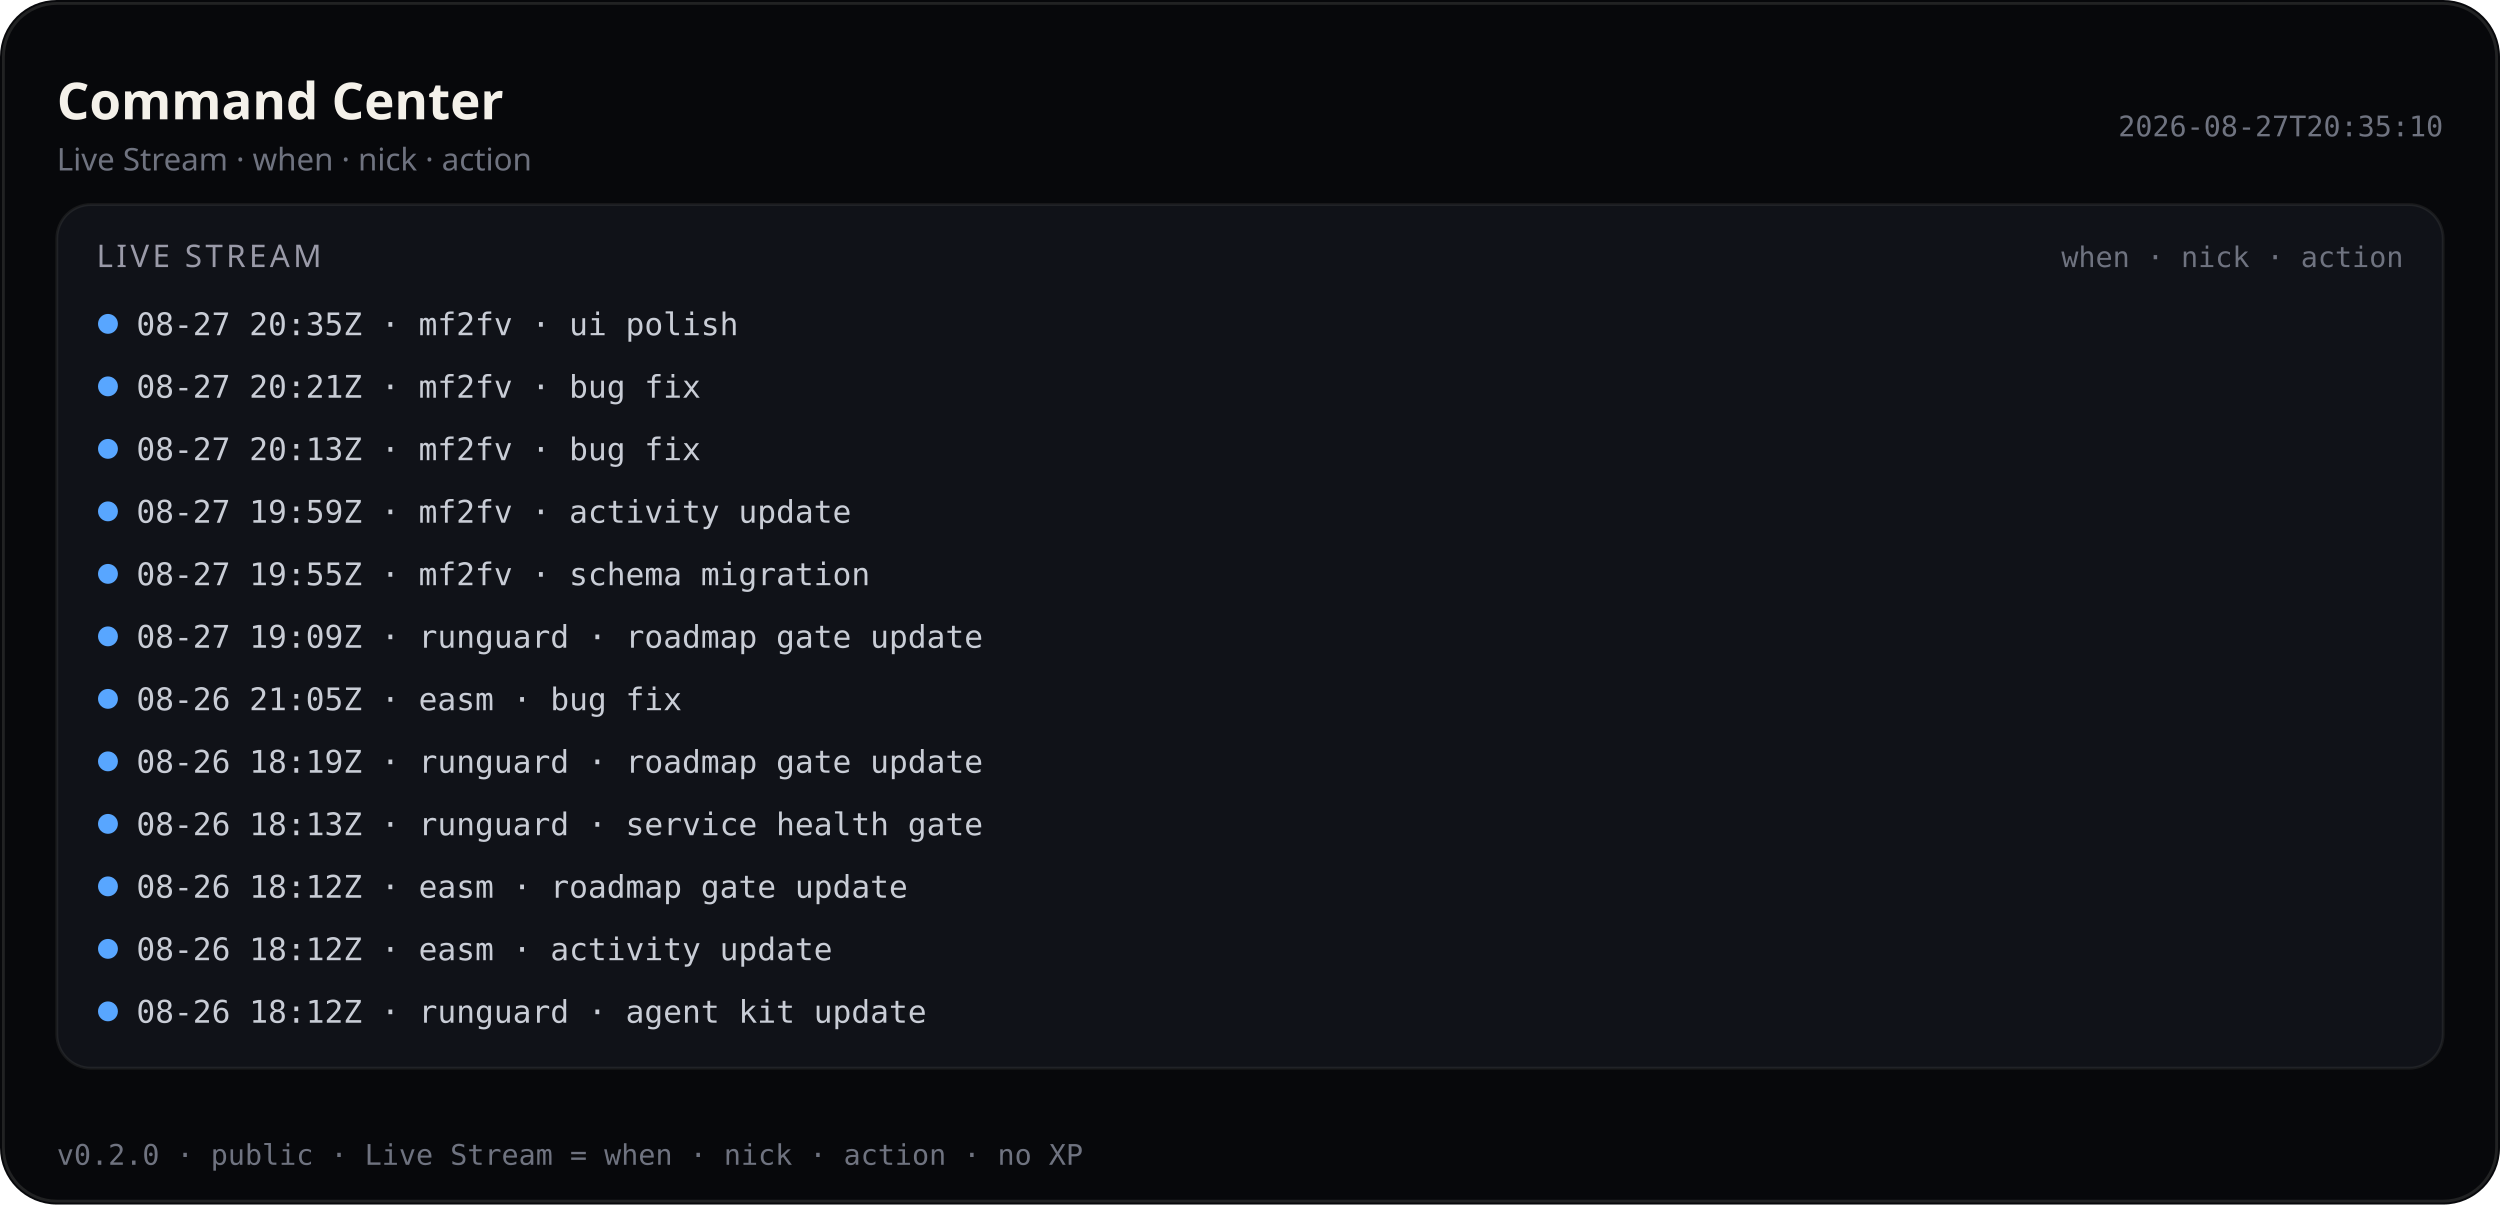
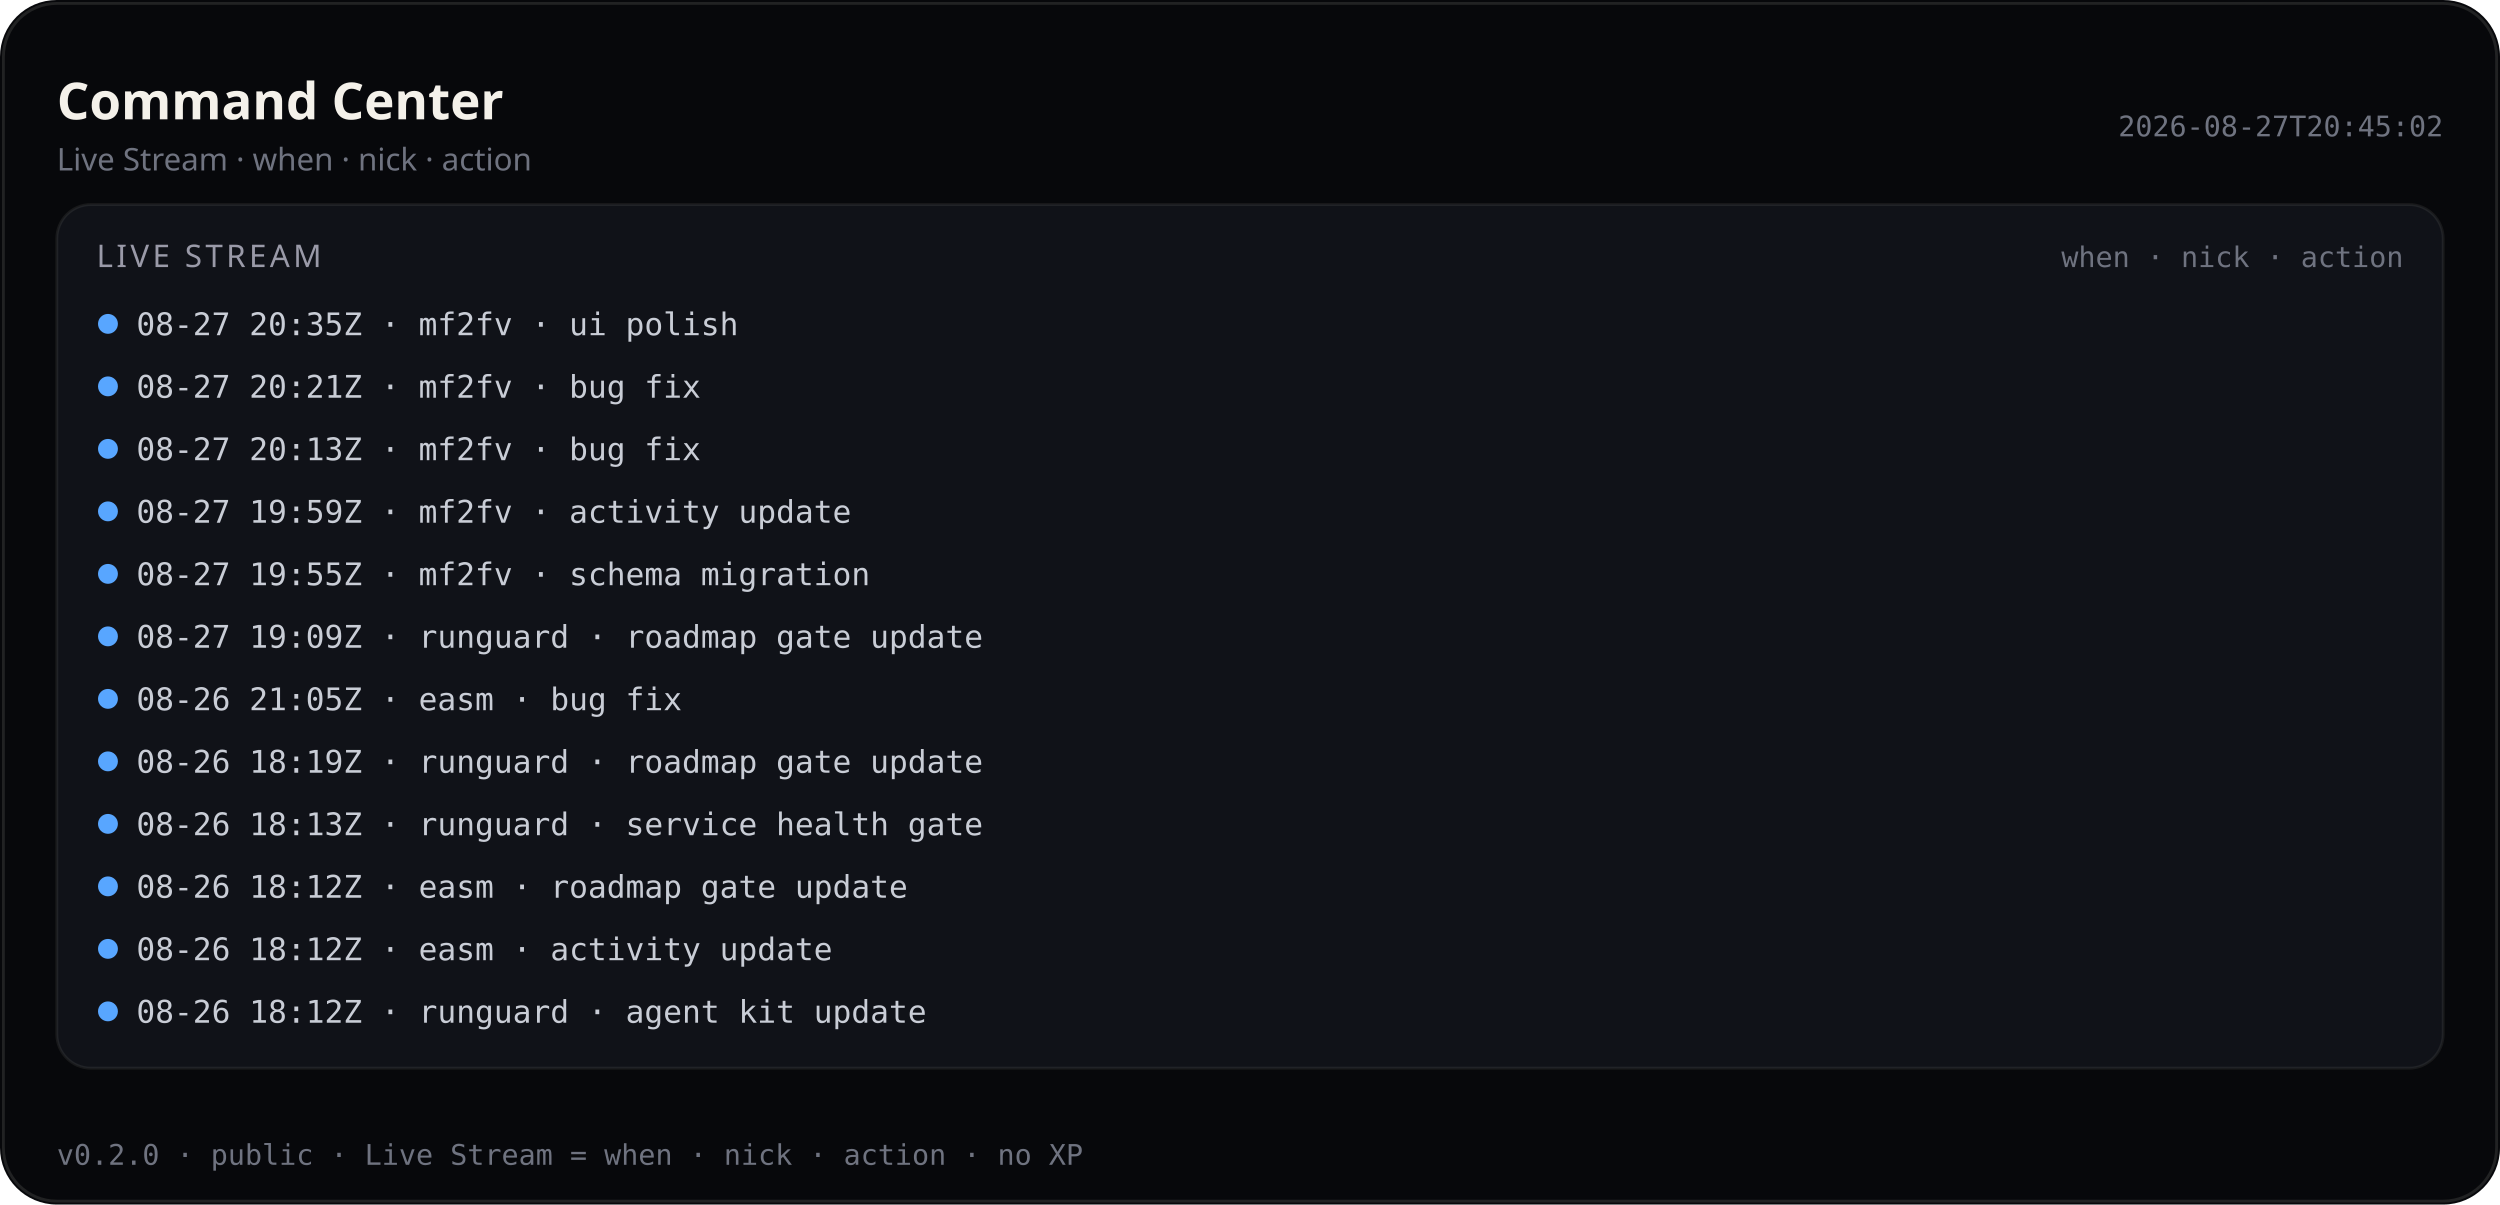
<svg xmlns="http://www.w3.org/2000/svg" viewBox="0 0 880 424" width="880" height="424" role="img" aria-label="Command Center — Live Stream (public)">
  <rect width="880" height="424" rx="20" fill="#07080b" />
  <rect x="1.2" y="1.2" width="877.6" height="421.6" rx="18.8" fill="none" stroke="rgba(232,228,214,0.12)" />
  <text x="20" y="42" fill="#f4f1ea" font-size="18" font-family="ui-sans-serif, system-ui, sans-serif" font-weight="600">Command Center</text>
  <text x="20" y="60" fill="#6f7380" font-size="11" font-family="ui-sans-serif, system-ui, sans-serif">Live Stream · when · nick · action</text>
-   <text x="860" y="48" fill="#6f7380" font-size="10" text-anchor="end" font-family="ui-monospace, SFMono-Regular, monospace">2026-08-27T20:35:10</text>
+   <text x="860" y="48" fill="#6f7380" font-size="10" text-anchor="end" font-family="ui-monospace, SFMono-Regular, monospace">2026-08-27T20:45:02</text>
  <rect x="20" y="72" width="840" height="304" rx="12" fill="#101218" stroke="rgba(232,228,214,0.08)" />
  <text x="34" y="94" fill="#9a9aa8" font-size="11" font-family="ui-sans-serif, system-ui, sans-serif" letter-spacing="1.2">LIVE STREAM</text>
  <text x="846" y="94" fill="#6f7380" font-size="10" text-anchor="end" font-family="ui-monospace, SFMono-Regular, monospace">when · nick · action</text>
  <defs>
    <clipPath id="live-stream-clip-pub">
      <rect x="20" y="72" width="840" height="304" />
    </clipPath>
  </defs>
  <g clip-path="url(#live-stream-clip-pub)">
    <circle cx="38" cy="114" r="3.5" fill="#58a6ff" />
    <text x="48" y="118" fill="#c9cdd6" font-size="11" font-family="ui-monospace, SFMono-Regular, monospace">08-27 20:35Z · mf2fv · ui polish</text>
    <circle cx="38" cy="136" r="3.5" fill="#58a6ff" />
    <text x="48" y="140" fill="#c9cdd6" font-size="11" font-family="ui-monospace, SFMono-Regular, monospace">08-27 20:21Z · mf2fv · bug fix</text>
    <circle cx="38" cy="158" r="3.5" fill="#58a6ff" />
    <text x="48" y="162" fill="#c9cdd6" font-size="11" font-family="ui-monospace, SFMono-Regular, monospace">08-27 20:13Z · mf2fv · bug fix</text>
    <circle cx="38" cy="180" r="3.5" fill="#58a6ff" />
    <text x="48" y="184" fill="#c9cdd6" font-size="11" font-family="ui-monospace, SFMono-Regular, monospace">08-27 19:59Z · mf2fv · activity update</text>
    <circle cx="38" cy="202" r="3.5" fill="#58a6ff" />
    <text x="48" y="206" fill="#c9cdd6" font-size="11" font-family="ui-monospace, SFMono-Regular, monospace">08-27 19:55Z · mf2fv · schema migration</text>
    <circle cx="38" cy="224" r="3.5" fill="#58a6ff" />
    <text x="48" y="228" fill="#c9cdd6" font-size="11" font-family="ui-monospace, SFMono-Regular, monospace">08-27 19:09Z · runguard · roadmap gate update</text>
    <circle cx="38" cy="246" r="3.5" fill="#58a6ff" />
    <text x="48" y="250" fill="#c9cdd6" font-size="11" font-family="ui-monospace, SFMono-Regular, monospace">08-26 21:05Z · easm · bug fix</text>
    <circle cx="38" cy="268" r="3.5" fill="#58a6ff" />
    <text x="48" y="272" fill="#c9cdd6" font-size="11" font-family="ui-monospace, SFMono-Regular, monospace">08-26 18:19Z · runguard · roadmap gate update</text>
    <circle cx="38" cy="290" r="3.5" fill="#58a6ff" />
    <text x="48" y="294" fill="#c9cdd6" font-size="11" font-family="ui-monospace, SFMono-Regular, monospace">08-26 18:13Z · runguard · service health gate</text>
    <circle cx="38" cy="312" r="3.5" fill="#58a6ff" />
    <text x="48" y="316" fill="#c9cdd6" font-size="11" font-family="ui-monospace, SFMono-Regular, monospace">08-26 18:12Z · easm · roadmap gate update</text>
    <circle cx="38" cy="334" r="3.5" fill="#58a6ff" />
    <text x="48" y="338" fill="#c9cdd6" font-size="11" font-family="ui-monospace, SFMono-Regular, monospace">08-26 18:12Z · easm · activity update</text>
    <circle cx="38" cy="356" r="3.5" fill="#58a6ff" />
    <text x="48" y="360" fill="#c9cdd6" font-size="11" font-family="ui-monospace, SFMono-Regular, monospace">08-26 18:12Z · runguard · agent kit update</text>
  </g>
  <text x="20" y="410" fill="#6f7380" font-size="10" font-family="ui-monospace, SFMono-Regular, monospace">v0.2.0 · public · Live Stream = when · nick · action · no XP</text>
</svg>
